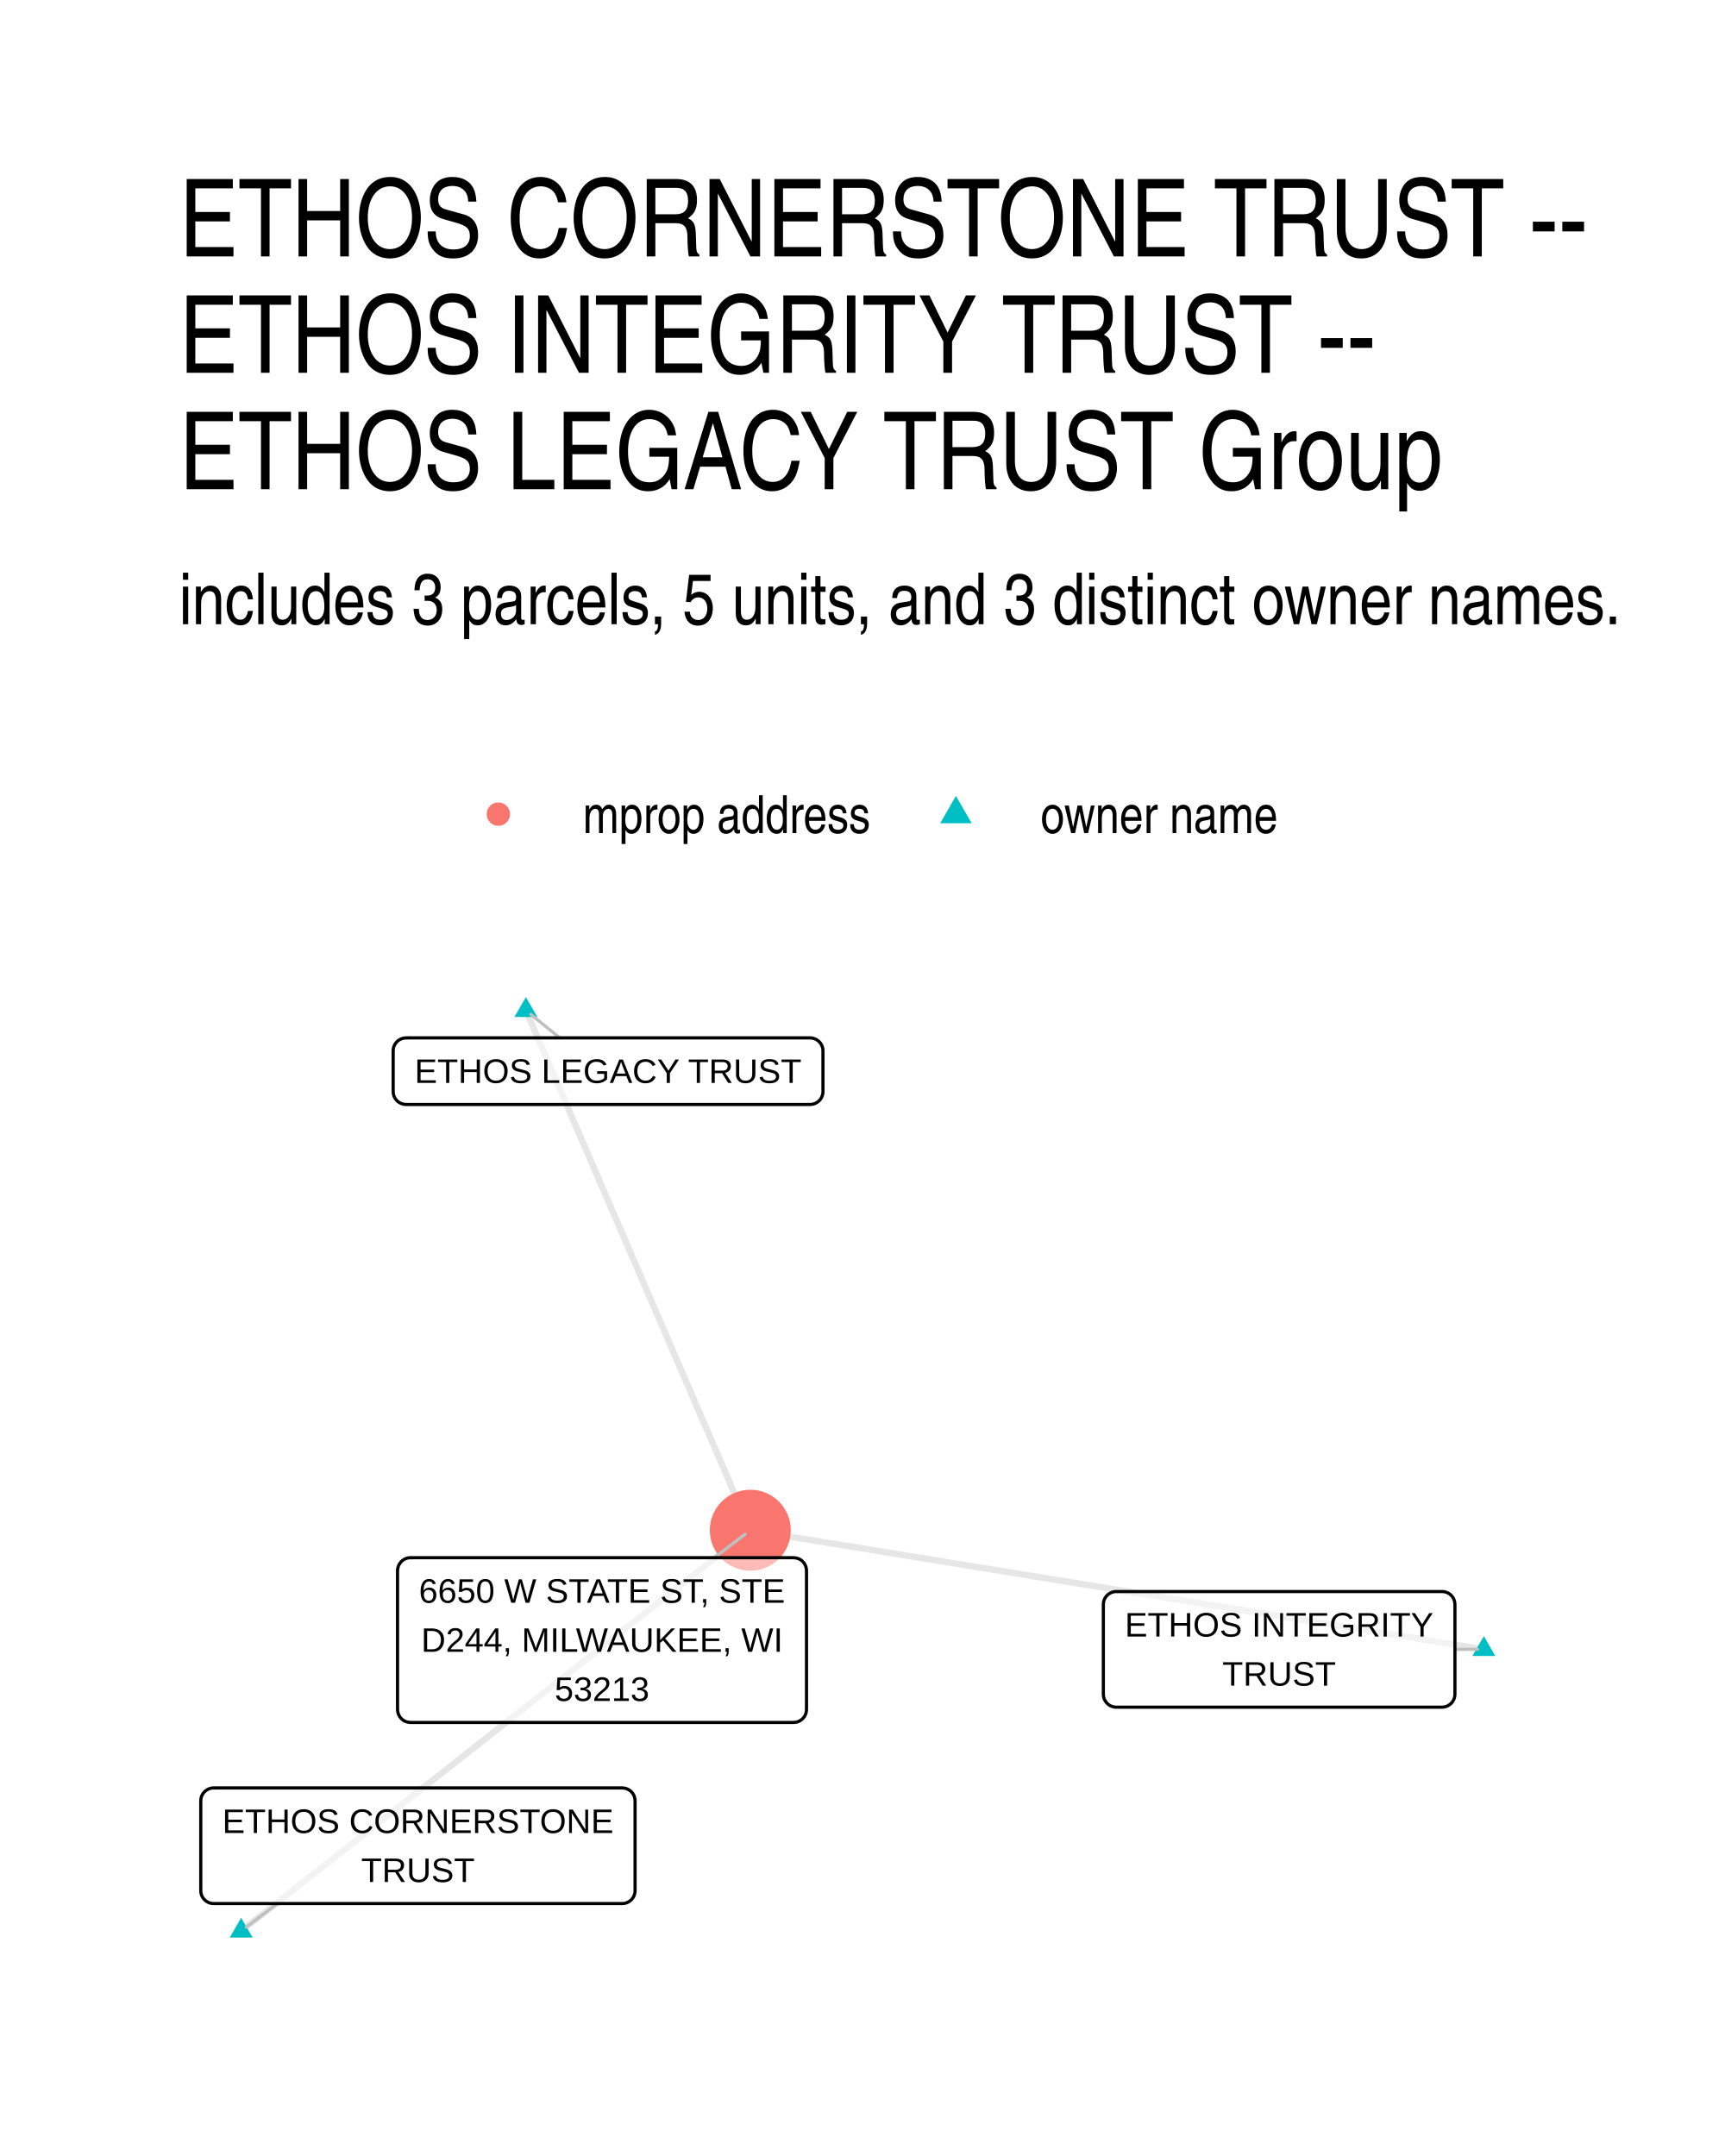
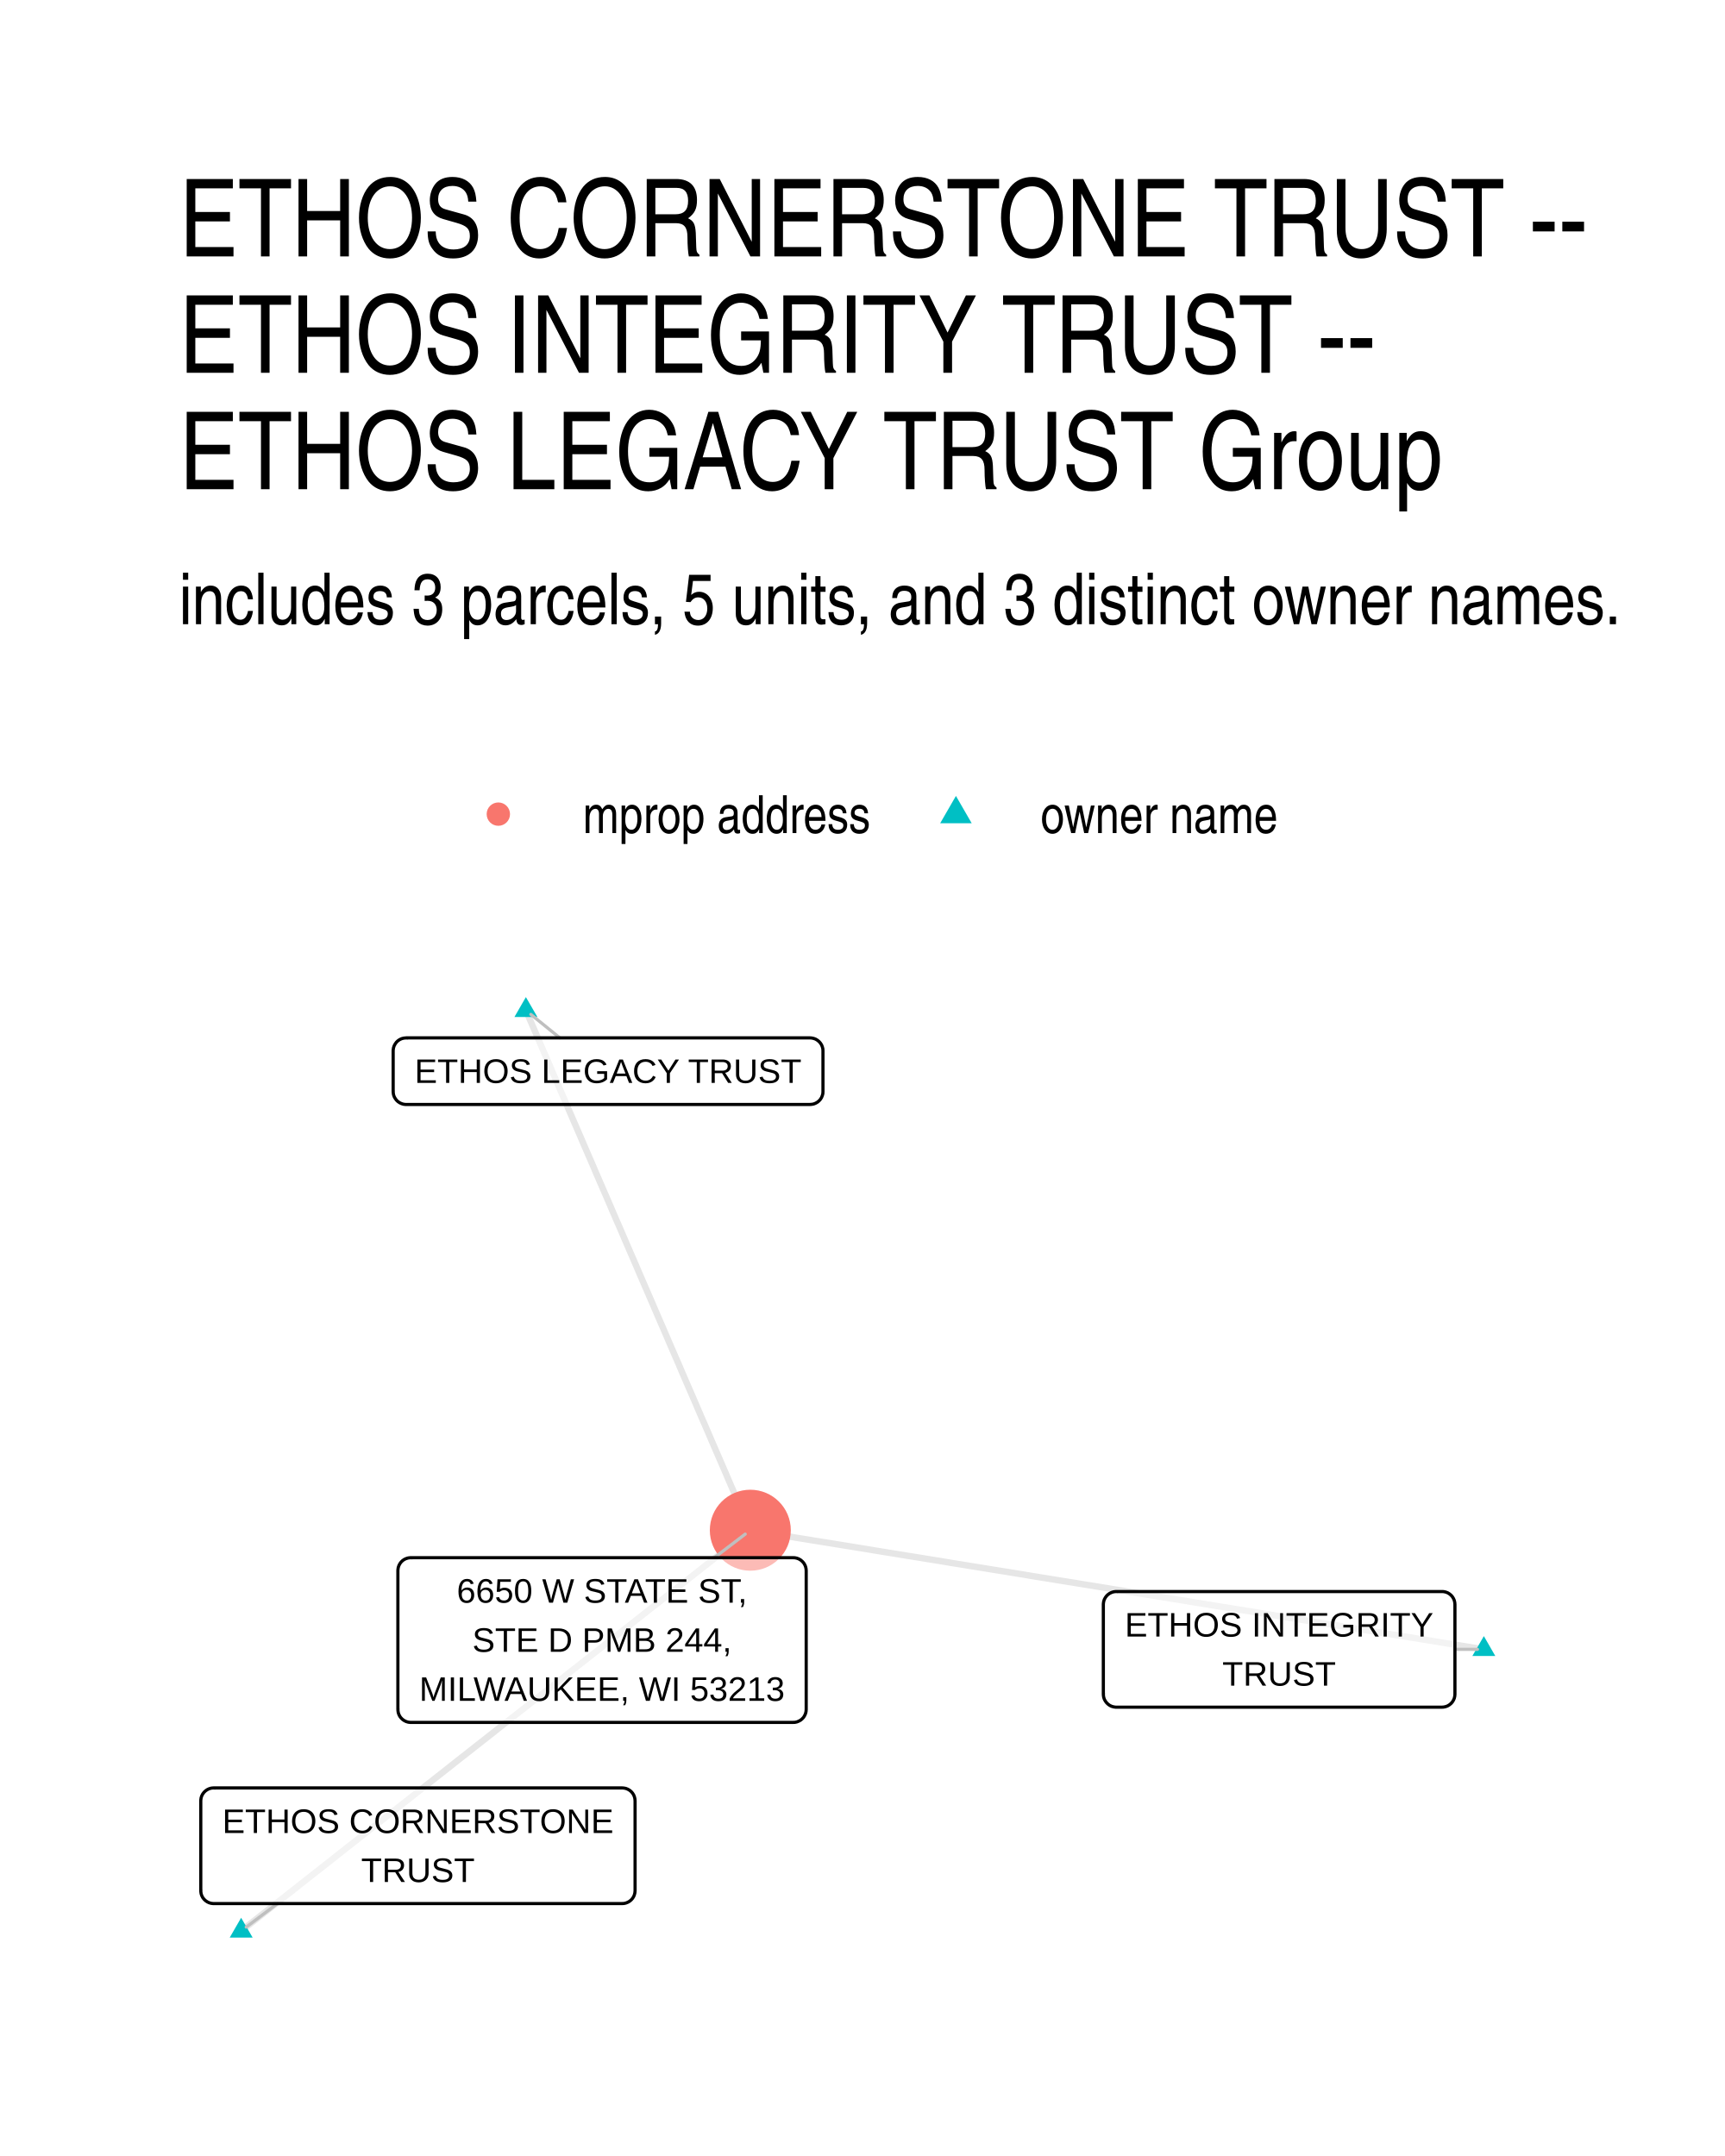
<svg xmlns="http://www.w3.org/2000/svg" width="384" height="480" viewBox="0 0 288 360">
  <g class="svglite">
    <defs>
      <style>.svglite line,.svglite polyline,.svglite polygon,.svglite path,.svglite circle{fill:none;stroke:#000000;stroke-linecap:round;stroke-linejoin:round;stroke-miterlimit:10.00}.svglite text{white-space:pre}.svglite g.glyphgroup path{fill:inherit;stroke:none}</style>
    </defs>
    <rect width="100%" height="100%" style="stroke-linecap:round;stroke-linejoin:round;stroke-miterlimit:10.00;stroke:none;fill:#FFFFFF" />
    <defs>
      <clipPath id="cpMC4wMHwyODguMDB8MC4wMHwzNjAuMDA=">
        <path d="M0 0h288v360H0z" />
      </clipPath>
    </defs>
    <g clip-path="url(#cpMC4wMHwyODguMDB8MC4wMHwzNjAuMDA=)">
      <path d="M0 0h288v360H0z" style="stroke-width:1.07;stroke:none;fill:#FFFFFF" />
    </g>
    <defs>
      <clipPath id="cpMjkuODl8MjU4LjExfDE2MS4wMnwzMzAuMTE=">
        <path d="M29.89 161.02h228.22v169.09H29.89z" />
      </clipPath>
    </defs>
    <g clip-path="url(#cpMjkuODl8MjU4LjExfDE2MS4wMnwzMzAuMTE=)">
      <path d="m247.74 275.4-1.24-.2-1.24-.2-1.23-.2-1.24-.2-1.24-.2-1.23-.2-1.24-.21-1.24-.2-1.24-.2-1.23-.2-1.24-.2-1.24-.2-1.23-.2-1.24-.2-1.24-.2-1.23-.2-1.24-.2-1.24-.21-1.24-.2-1.23-.2-1.24-.2-1.24-.2-1.23-.2-1.24-.2-1.24-.2-1.24-.2-1.23-.2-1.24-.2-1.24-.21-1.23-.2-1.24-.2-1.24-.2-1.24-.2-1.23-.2-1.24-.2-1.24-.2-1.23-.2-1.24-.2-1.24-.2-1.23-.21-1.24-.2-1.24-.2-1.24-.2-1.23-.2-1.24-.2-1.24-.2-1.23-.2-1.24-.2-1.24-.2-1.24-.2-1.23-.21-1.24-.2-1.24-.2-1.23-.2-1.24-.2-1.24-.2-1.24-.2-1.23-.2-1.24-.2-1.24-.2-1.23-.2-1.24-.21-1.24-.2-1.23-.2-1.24-.2-1.24-.2-1.24-.2-1.23-.2-1.24-.2-1.24-.2-1.23-.2-1.24-.2-1.24-.21-1.24-.2-1.23-.2-1.24-.2-1.24-.2-1.23-.2-1.24-.2-1.24-.2-1.23-.2-1.24-.2-1.24-.21-1.24-.2-1.23-.2-1.24-.2-1.24-.2-1.23-.2-1.24-.2-1.24-.2-1.24-.2-1.23-.2-1.24-.2-1.24-.21-1.23-.2-1.24-.2-1.24-.2-1.24-.2-1.23-.2M87.8 168.7l.38.88.38.88.38.87.38.88.38.88.37.87.38.88.38.88.38.87.38.88.38.88.37.88.38.87.38.88.38.88.38.87.38.88.38.88.37.87.38.88.38.88.38.87.38.88.38.88.37.87.38.88.38.88.38.87.38.88.38.88.37.88.38.87.38.88.38.88.38.87.38.88.38.88.37.87.38.88.38.88.38.87.38.88.38.88.37.87.38.88.38.88.38.87.38.88.38.88.37.88.38.87.38.88.38.88.38.87.38.88.38.88.37.87.38.88.38.88.38.87.38.88.38.88.37.87.38.88.38.88.38.87.38.88.38.88.37.88.38.87.38.88.38.88.38.87.38.88.38.88.37.87.38.88.38.88.38.87.38.88.38.88.37.87.38.88.38.88.38.87.38.88.38.88.38.87.37.88.38.88.38.88.38.87.38.88.38.88.37.87.38.88.38.88.38.87.38.88" style="stroke-width:1.07;stroke:#000000;stroke-opacity:0.10;stroke-linecap:butt" />
      <path d="m40.26 322.43.86-.68.86-.68.86-.67.86-.68.85-.67.86-.68.86-.68.86-.67.86-.68.86-.67.86-.68.86-.68.85-.67.86-.68.86-.67.86-.68.86-.67.86-.68.86-.68.85-.67.86-.68.86-.67.86-.68.86-.68.86-.67.86-.68.86-.67.85-.68.86-.68.86-.67.86-.68.86-.67.86-.68.86-.68.85-.67.86-.68.86-.67.86-.68.86-.67.86-.68.86-.68.85-.67.86-.68.86-.67.86-.68.86-.68.86-.67.86-.68.86-.67.85-.68.86-.68.86-.67.86-.68.86-.67.86-.68.86-.68.85-.67.86-.68.86-.67.86-.68.86-.67.86-.68.86-.68.86-.67.85-.68.86-.67.86-.68.86-.68.86-.67.86-.68.86-.67.85-.68.86-.68.86-.67.86-.68.86-.67.86-.68.86-.68.85-.67.86-.68.86-.67.86-.68.86-.68.86-.67.86-.68.86-.67.85-.68.86-.67.86-.68.86-.68.86-.67.86-.68.86-.67.85-.68.86-.68.86-.67.86-.68.86-.67.86-.68" style="stroke-width:1.07;stroke:#000000;stroke-opacity:0.10;stroke-linecap:butt" />
      <path d="m247.74 273.19 1.91 3.32h-3.83zM87.8 166.49l1.92 3.32h-3.83zM40.26 320.22l1.92 3.31h-3.83z" style="stroke-width:0.71;stroke:none;fill:#00BFC4" />
      <circle cx="125.27" cy="255.51" r="6.76" style="stroke-width:0.71;stroke:none;fill:#F8766D" />
      <path d="M242.91 275.4h3.76M93.46 173.3l-4.83-3.92M46.31 317.85l-5.2 3.93m78.15-61.68 5.16-3.94" style="stroke-width:0.53;stroke:#BFBFBF" />
-       <path d="M186.37 285.06h54.38-.08l.34-.02.34-.07.33-.12.3-.18.27-.22.23-.26.18-.29.14-.32.08-.34.03-.34h0v-14.99h0l-.03-.35-.08-.34-.14-.32-.18-.29-.23-.26-.27-.22-.3-.18-.33-.12-.34-.07-.26-.01h-54.38l.26.01-.34-.01-.35.04-.33.1-.32.15-.28.19-.25.24-.21.28-.17.31-.11.33-.05.34-.01.18v14.99l.01-.18v.35l.05.34.11.33.17.31.21.28.25.24.28.2.32.15.33.09.35.05z" style="stroke-width:0.53;fill:#FFFFFF;fill-opacity:0.50" />
+       <path d="M186.37 285.06h54.38-.08l.34-.02.34-.07.33-.12.3-.18.27-.22.23-.26.18-.29.14-.32.08-.34.03-.34v-14.99l-.03-.35-.08-.34-.14-.32-.18-.29-.23-.26-.27-.22-.3-.18-.33-.12-.34-.07-.26-.01h-54.38l.26.01-.34-.01-.35.04-.33.1-.32.15-.28.19-.25.24-.21.28-.17.31-.11.33-.05.34-.01.18v14.99l.01-.18v.35l.05.34.11.33.17.31.21.28.25.24.28.2.32.15.33.09.35.05z" style="stroke-width:0.53;fill:#FFFFFF;fill-opacity:0.50" />
      <text x="213.56" y="273.26" lengthAdjust="spacingAndGlyphs" style="font-size:5.69px;font-family:&quot;Liberation Sans&quot;" text-anchor="middle" textLength="51.5">ETHOS INTEGRITY</text>
      <text x="213.56" y="281.46" lengthAdjust="spacingAndGlyphs" style="font-size:5.69px;font-family:&quot;Liberation Sans&quot;" text-anchor="middle" textLength="18.95">TRUST</text>
-       <path d="M67.8 184.42h67.44-.08l.34-.02.34-.06.33-.13.3-.17.27-.22.23-.26.19-.3.13-.32.09-.33.02-.35h0v-6.8h0l-.02-.34-.09-.34-.13-.32-.19-.29-.23-.26-.27-.22-.3-.18-.33-.12-.34-.07-.26-.02H67.8l.26.02-.35-.01-.34.04-.33.09-.32.15-.29.2-.25.24-.2.28-.17.31-.11.33-.05.34-.01.17v6.8l.01-.17v.34l.05.35.11.33.17.3.2.28.25.24.29.2.32.15.33.1.34.04z" style="stroke-width:0.53;fill:#FFFFFF;fill-opacity:0.50" />
+       <path d="M67.8 184.42h67.44-.08l.34-.02.34-.06.33-.13.3-.17.27-.22.23-.26.19-.3.13-.32.09-.33.02-.35v-6.8l-.02-.34-.09-.34-.13-.32-.19-.29-.23-.26-.27-.22-.3-.18-.33-.12-.34-.07-.26-.02H67.8l.26.02-.35-.01-.34.04-.33.09-.32.15-.29.2-.25.24-.2.28-.17.31-.11.33-.05.34-.01.17v6.8l.01-.17v.34l.05.35.11.33.17.3.2.28.25.24.29.2.32.15.33.1.34.04z" style="stroke-width:0.53;fill:#FFFFFF;fill-opacity:0.50" />
      <text x="101.52" y="180.82" lengthAdjust="spacingAndGlyphs" style="font-size:5.69px;font-family:&quot;Liberation Sans&quot;" text-anchor="middle" textLength="64.56">ETHOS LEGACY TRUST</text>
-       <path d="M35.68 317.85h68.19-.08l.34-.01.34-.07.33-.13.3-.17.27-.22.23-.26.19-.3.13-.32.08-.33.03-.35h0V300.7h0l-.03-.35-.08-.33-.13-.32-.19-.3-.23-.26-.27-.22-.3-.17-.33-.13-.34-.06-.26-.02H35.68l.26.02-.35-.02-.34.04-.34.1-.31.15-.29.2-.25.24-.21.28-.16.3-.11.33-.05.35-.01.17v14.99l.01-.17v.34l.05.35.11.33.16.31.21.27.25.24.29.2.31.15.34.1.34.04z" style="stroke-width:0.53;fill:#FFFFFF;fill-opacity:0.50" />
+       <path d="M35.68 317.85h68.19-.08l.34-.01.34-.07.33-.13.3-.17.27-.22.23-.26.19-.3.13-.32.08-.33.03-.35V300.7l-.03-.35-.08-.33-.13-.32-.19-.3-.23-.26-.27-.22-.3-.17-.33-.13-.34-.06-.26-.02H35.68l.26.02-.35-.02-.34.04-.34.1-.31.15-.29.2-.25.24-.21.28-.16.3-.11.33-.05.35-.01.17v14.99l.01-.17v.34l.05.35.11.33.16.31.21.27.25.24.29.2.31.15.34.1.34.04z" style="stroke-width:0.53;fill:#FFFFFF;fill-opacity:0.50" />
      <text x="69.78" y="306.06" lengthAdjust="spacingAndGlyphs" style="font-size:5.69px;font-family:&quot;Liberation Sans&quot;" text-anchor="middle" textLength="65.31">ETHOS CORNERSTONE</text>
      <text x="69.78" y="314.25" lengthAdjust="spacingAndGlyphs" style="font-size:5.69px;font-family:&quot;Liberation Sans&quot;" text-anchor="middle" textLength="18.95">TRUST</text>
-       <path d="M68.53 287.61h63.96l-.08-.01.34-.01.34-.07.33-.12.3-.18.27-.22.23-.26.18-.29.14-.32.08-.34.03-.34h0v-23.19h0l-.03-.35-.08-.33-.14-.32-.18-.3-.23-.26-.27-.22-.3-.17-.33-.12-.34-.07-.26-.02H68.53l.26.02-.34-.02-.35.04-.33.1-.32.15-.28.2-.25.24-.21.28-.16.3-.11.33-.06.35-.01.17v23.19l.01-.18v.35l.06.34.11.33.16.31.21.28.25.24.28.2.32.15.33.09.35.04z" style="stroke-width:0.53;fill:#FFFFFF;fill-opacity:0.50" />
-       <text x="100.51" y="267.62" lengthAdjust="spacingAndGlyphs" style="font-size:5.69px;font-family:&quot;Liberation Sans&quot;" text-anchor="middle" textLength="61.08">6650 W STATE ST, STE</text>
-       <text x="100.51" y="275.81" lengthAdjust="spacingAndGlyphs" style="font-size:5.69px;font-family:&quot;Liberation Sans&quot;" text-anchor="middle" textLength="60.34">D244, MILWAUKEE, WI</text>
-       <text x="100.51" y="284.01" lengthAdjust="spacingAndGlyphs" style="font-size:5.69px;font-family:&quot;Liberation Sans&quot;" text-anchor="middle" textLength="15.78">53213</text>
+       <path d="M68.59 287.6h63.85-.09l.35-.01.34-.07.32-.13.31-.17.26-.22.24-.26.18-.3.14-.32.08-.33.03-.35v-23.18l-.03-.35-.08-.34-.14-.32-.18-.29-.24-.26-.26-.22-.31-.18-.32-.12-.34-.07-.26-.01H68.59l.26.01-.35-.01-.34.04-.34.1-.31.14-.29.2-.25.24-.21.28-.16.31-.11.33-.05.34-.01.18v23.18l.01-.17v.34l.05.35.11.33.16.31.21.27.25.24.29.2.31.15.34.1.34.04z" style="stroke-width:0.53;fill:#FFFFFF;fill-opacity:0.50" />
+       <text x="100.51" y="267.61" lengthAdjust="spacingAndGlyphs" style="font-size:5.69px;font-family:&quot;Liberation Sans&quot;" text-anchor="middle" textLength="48.44">6650 W STATE ST,</text>
+       <text x="100.51" y="275.81" lengthAdjust="spacingAndGlyphs" style="font-size:5.69px;font-family:&quot;Liberation Sans&quot;" text-anchor="middle" textLength="43.28">STE D PMB 244,</text>
+       <text x="100.51" y="284" lengthAdjust="spacingAndGlyphs" style="font-size:5.69px;font-family:&quot;Liberation Sans&quot;" text-anchor="middle" textLength="60.97">MILWAUKEE, WI 53213</text>
    </g>
    <g clip-path="url(#cpMC4wMHwyODguMDB8MC4wMHwzNjAuMDA=)">
      <circle cx="83.2" cy="135.94" r="1.95" style="stroke-width:0.71;stroke:none;fill:#F8766D" />
      <path d="m159.6 132.9 2.63 4.56h-5.26z" style="stroke-width:0.71;stroke:none;fill:#00BFC4" />
      <text x="97.32" y="139.1" lengthAdjust="spacingAndGlyphs" style="font-size:8.80px;font-weight:0;font-family:&quot;Nimbus Sans Narrow&quot;" textLength="48.16">mprop address</text>
      <text x="173.72" y="139.1" lengthAdjust="spacingAndGlyphs" style="font-size:8.80px;font-weight:0;font-family:&quot;Nimbus Sans Narrow&quot;" textLength="39.72">owner name</text>
      <text x="29.89" y="104.23" lengthAdjust="spacingAndGlyphs" style="font-size:12.00px;font-weight:0;font-family:&quot;Nimbus Sans Narrow&quot;" textLength="241.17">includes 3 parcels, 5 units, and 3 distinct owner names.</text>
      <text x="29.89" y="42.81" lengthAdjust="spacingAndGlyphs" style="font-size:18.00px;font-weight:0;font-family:&quot;Nimbus Sans Narrow&quot;" textLength="236.97">ETHOS CORNERSTONE TRUST --</text>
      <text x="29.89" y="62.25" lengthAdjust="spacingAndGlyphs" style="font-size:18.00px;font-weight:0;font-family:&quot;Nimbus Sans Narrow&quot;" textLength="200.91">ETHOS INTEGRITY TRUST --</text>
      <text x="29.89" y="81.69" lengthAdjust="spacingAndGlyphs" style="font-size:18.00px;font-weight:0;font-family:&quot;Nimbus Sans Narrow&quot;" textLength="218.12">ETHOS LEGACY TRUST Group</text>
    </g>
  </g>
</svg>
